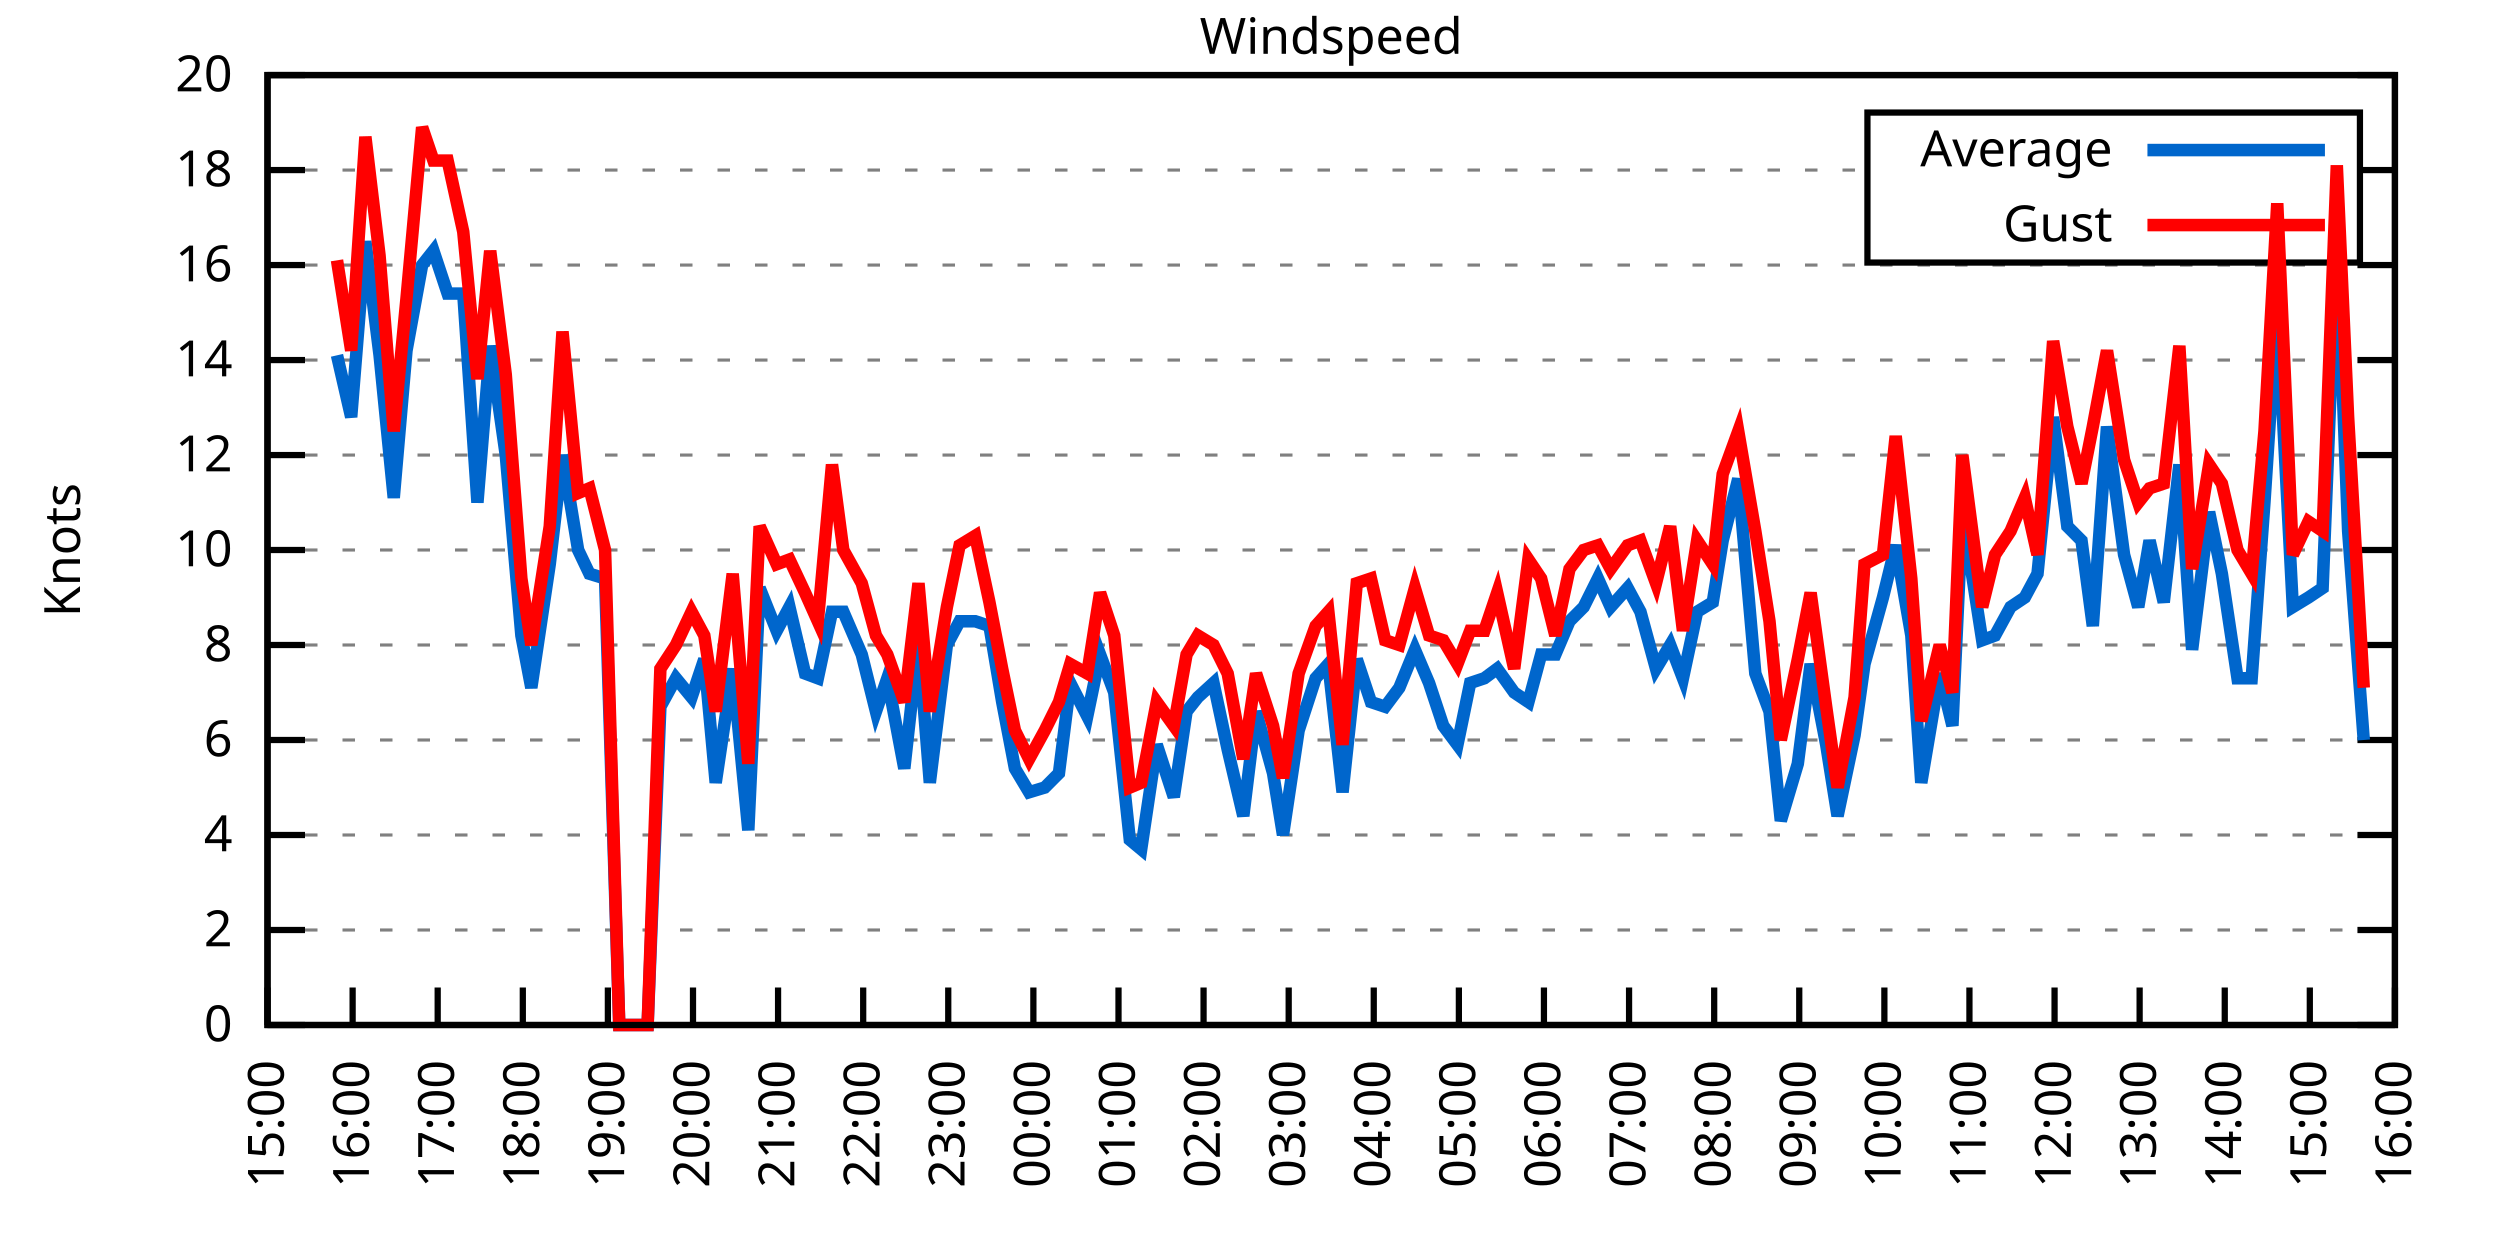
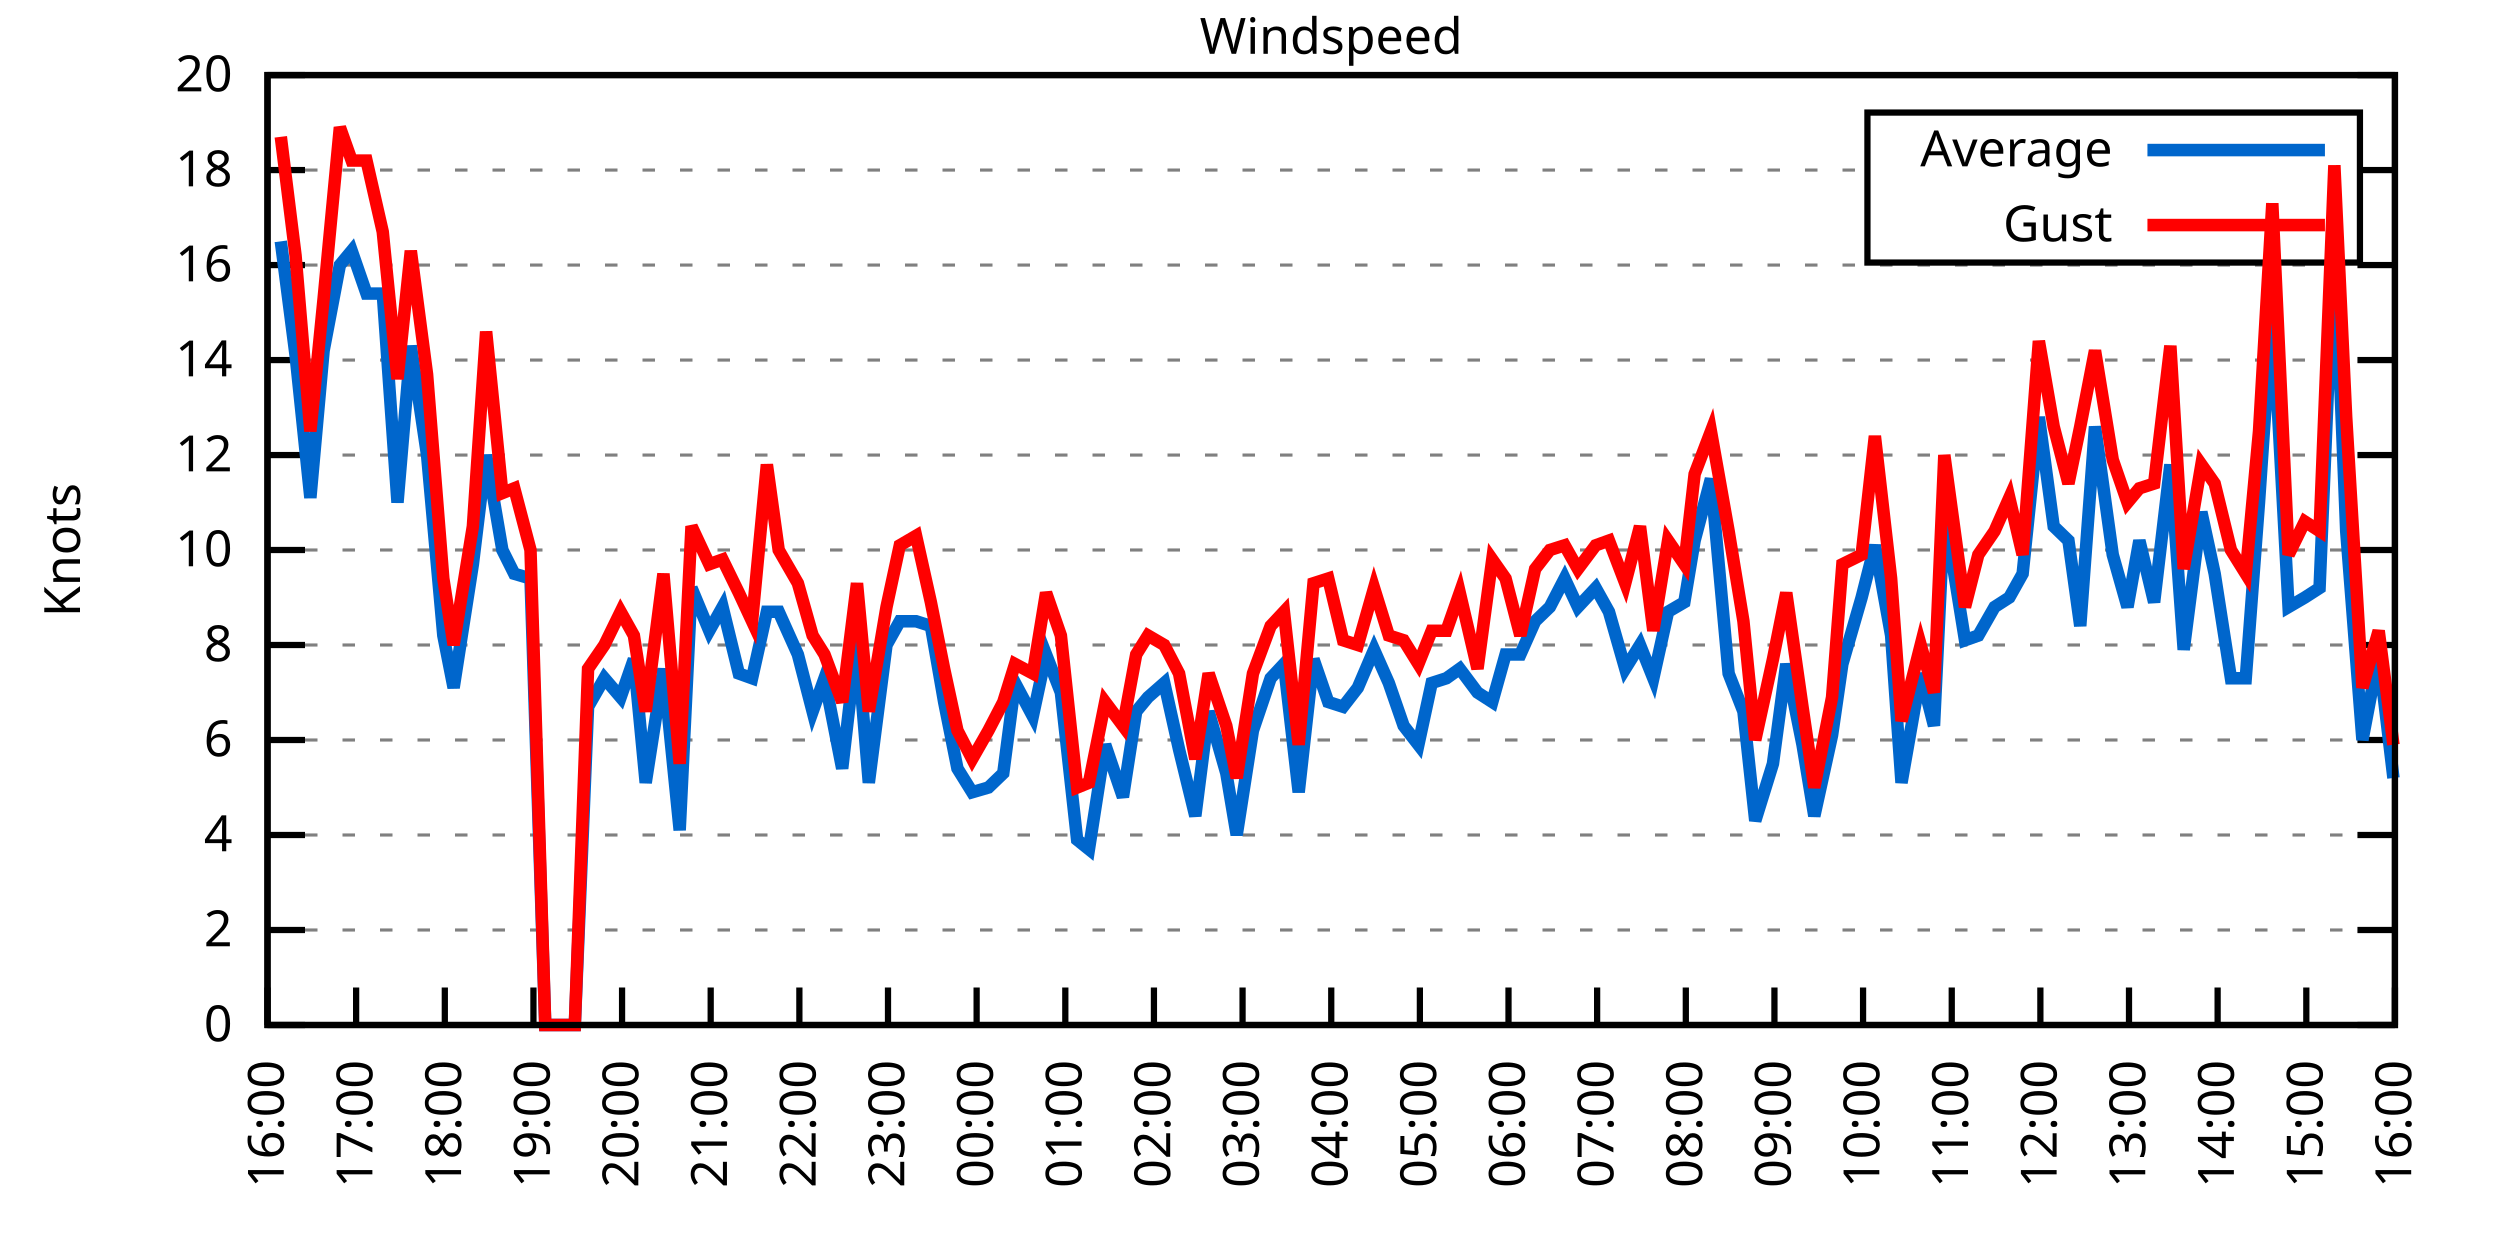
<svg xmlns="http://www.w3.org/2000/svg" xmlns:xlink="http://www.w3.org/1999/xlink" width="400" height="200" viewBox="0 0 400 200">
  <g id="gnuplot_canvas">
    <rect x="0" y="0" width="400" height="200" fill="none" />
    <defs>
      <circle id="gpDot" r="0.5" stroke-width="0.5" stroke="currentColor" />
      <path id="gpPt0" stroke-width="0.333" stroke="currentColor" d="M-1,0 h2 M0,-1 v2" />
      <path id="gpPt1" stroke-width="0.333" stroke="currentColor" d="M-1,-1 L1,1 M1,-1 L-1,1" />
      <path id="gpPt2" stroke-width="0.333" stroke="currentColor" d="M-1,0 L1,0 M0,-1 L0,1 M-1,-1 L1,1 M-1,1 L1,-1" />
      <rect id="gpPt3" stroke-width="0.333" stroke="currentColor" x="-1" y="-1" width="2" height="2" />
      <rect id="gpPt4" stroke-width="0.333" stroke="currentColor" fill="currentColor" x="-1" y="-1" width="2" height="2" />
      <circle id="gpPt5" stroke-width="0.333" stroke="currentColor" cx="0" cy="0" r="1" />
      <use xlink:href="#gpPt5" id="gpPt6" fill="currentColor" stroke="none" />
      <path id="gpPt7" stroke-width="0.333" stroke="currentColor" d="M0,-1.33 L-1.33,0.67 L1.33,0.67 z" />
      <use xlink:href="#gpPt7" id="gpPt8" fill="currentColor" stroke="none" />
      <use xlink:href="#gpPt7" id="gpPt9" stroke="currentColor" transform="rotate(180)" />
      <use xlink:href="#gpPt9" id="gpPt10" fill="currentColor" stroke="none" />
      <use xlink:href="#gpPt3" id="gpPt11" stroke="currentColor" transform="rotate(45)" />
      <use xlink:href="#gpPt11" id="gpPt12" fill="currentColor" stroke="none" />
      <path id="gpPt13" stroke-width="0.333" stroke="currentColor" d="M0,1.330 L1.265,0.411 L0.782,-1.067 L-0.782,-1.076 L-1.265,0.411 z" />
      <use xlink:href="#gpPt13" id="gpPt14" fill="currentColor" stroke="none" />
      <filter id="textbox" filterUnits="objectBoundingBox" x="0" y="0" height="1" width="1">
        <feFlood flood-color="white" flood-opacity="1" result="bgnd" />
        <feComposite in="SourceGraphic" in2="bgnd" operator="atop" />
      </filter>
      <filter id="greybox" filterUnits="objectBoundingBox" x="0" y="0" height="1" width="1">
        <feFlood flood-color="lightgrey" flood-opacity="1" result="grey" />
        <feComposite in="SourceGraphic" in2="grey" operator="atop" />
      </filter>
    </defs>
    <g fill="none" color="white" stroke="currentColor" stroke-width="1.00" stroke-linecap="butt" stroke-linejoin="miter">
</g>
    <g fill="none" color="black" stroke="currentColor" stroke-width="1.00" stroke-linecap="butt" stroke-linejoin="miter">
      <g stroke="none" shape-rendering="crispEdges">
        <polygon fill="rgb(255, 255, 255)" points="42.80,164.00 383.18,164.00 383.18,12.02 42.80,12.02 " />
      </g>
    </g>
    <g fill="none" color="black" stroke="currentColor" stroke-width="1.00" stroke-linecap="butt" stroke-linejoin="miter">
</g>
    <g fill="none" color="black" stroke="black" stroke-width="0.50" stroke-linecap="butt" stroke-linejoin="miter">
</g>
    <g fill="none" color="gray" stroke="currentColor" stroke-width="0.50" stroke-linecap="butt" stroke-linejoin="miter">
      <path stroke="gray" stroke-dasharray="2,4" class="gridline" d="M42.80,164.00 L383.19,164.00  " />
    </g>
    <g fill="none" color="gray" stroke="gray" stroke-width="1.00" stroke-linecap="butt" stroke-linejoin="miter">
</g>
    <g fill="none" color="black" stroke="currentColor" stroke-width="1.00" stroke-linecap="butt" stroke-linejoin="miter">
      <path stroke="black" d="M42.80,164.00 L48.80,164.00 M383.19,164.00 L377.19,164.00  " />
      <g transform="translate(37.20,166.60)" stroke="none" fill="black" font-family="Sans" font-size="8.00" text-anchor="end">
        <text>
          <tspan font-family="Sans"> 0</tspan>
        </text>
      </g>
    </g>
    <g fill="none" color="black" stroke="currentColor" stroke-width="1.00" stroke-linecap="butt" stroke-linejoin="miter">
</g>
    <g fill="none" color="black" stroke="black" stroke-width="0.50" stroke-linecap="butt" stroke-linejoin="miter">
</g>
    <g fill="none" color="gray" stroke="currentColor" stroke-width="0.50" stroke-linecap="butt" stroke-linejoin="miter">
      <path stroke="gray" stroke-dasharray="2,4" class="gridline" d="M42.80,148.80 L383.19,148.80  " />
    </g>
    <g fill="none" color="gray" stroke="gray" stroke-width="1.00" stroke-linecap="butt" stroke-linejoin="miter">
</g>
    <g fill="none" color="black" stroke="currentColor" stroke-width="1.00" stroke-linecap="butt" stroke-linejoin="miter">
      <path stroke="black" d="M42.80,148.80 L48.80,148.80 M383.19,148.80 L377.19,148.80  " />
      <g transform="translate(37.20,151.40)" stroke="none" fill="black" font-family="Sans" font-size="8.00" text-anchor="end">
        <text>
          <tspan font-family="Sans"> 2</tspan>
        </text>
      </g>
    </g>
    <g fill="none" color="black" stroke="currentColor" stroke-width="1.00" stroke-linecap="butt" stroke-linejoin="miter">
</g>
    <g fill="none" color="black" stroke="black" stroke-width="0.50" stroke-linecap="butt" stroke-linejoin="miter">
</g>
    <g fill="none" color="gray" stroke="currentColor" stroke-width="0.50" stroke-linecap="butt" stroke-linejoin="miter">
      <path stroke="gray" stroke-dasharray="2,4" class="gridline" d="M42.80,133.60 L383.19,133.60  " />
    </g>
    <g fill="none" color="gray" stroke="gray" stroke-width="1.00" stroke-linecap="butt" stroke-linejoin="miter">
</g>
    <g fill="none" color="black" stroke="currentColor" stroke-width="1.00" stroke-linecap="butt" stroke-linejoin="miter">
      <path stroke="black" d="M42.80,133.60 L48.80,133.60 M383.19,133.60 L377.19,133.60  " />
      <g transform="translate(37.20,136.20)" stroke="none" fill="black" font-family="Sans" font-size="8.00" text-anchor="end">
        <text>
          <tspan font-family="Sans"> 4</tspan>
        </text>
      </g>
    </g>
    <g fill="none" color="black" stroke="currentColor" stroke-width="1.00" stroke-linecap="butt" stroke-linejoin="miter">
</g>
    <g fill="none" color="black" stroke="black" stroke-width="0.50" stroke-linecap="butt" stroke-linejoin="miter">
</g>
    <g fill="none" color="gray" stroke="currentColor" stroke-width="0.50" stroke-linecap="butt" stroke-linejoin="miter">
      <path stroke="gray" stroke-dasharray="2,4" class="gridline" d="M42.80,118.40 L383.19,118.40  " />
    </g>
    <g fill="none" color="gray" stroke="gray" stroke-width="1.00" stroke-linecap="butt" stroke-linejoin="miter">
</g>
    <g fill="none" color="black" stroke="currentColor" stroke-width="1.00" stroke-linecap="butt" stroke-linejoin="miter">
      <path stroke="black" d="M42.80,118.40 L48.80,118.40 M383.19,118.40 L377.19,118.40  " />
      <g transform="translate(37.20,121.00)" stroke="none" fill="black" font-family="Sans" font-size="8.00" text-anchor="end">
        <text>
          <tspan font-family="Sans"> 6</tspan>
        </text>
      </g>
    </g>
    <g fill="none" color="black" stroke="currentColor" stroke-width="1.00" stroke-linecap="butt" stroke-linejoin="miter">
</g>
    <g fill="none" color="black" stroke="black" stroke-width="0.50" stroke-linecap="butt" stroke-linejoin="miter">
</g>
    <g fill="none" color="gray" stroke="currentColor" stroke-width="0.50" stroke-linecap="butt" stroke-linejoin="miter">
      <path stroke="gray" stroke-dasharray="2,4" class="gridline" d="M42.80,103.20 L383.19,103.20  " />
    </g>
    <g fill="none" color="gray" stroke="gray" stroke-width="1.00" stroke-linecap="butt" stroke-linejoin="miter">
</g>
    <g fill="none" color="black" stroke="currentColor" stroke-width="1.00" stroke-linecap="butt" stroke-linejoin="miter">
      <path stroke="black" d="M42.80,103.20 L48.80,103.20 M383.19,103.20 L377.19,103.20  " />
      <g transform="translate(37.20,105.80)" stroke="none" fill="black" font-family="Sans" font-size="8.00" text-anchor="end">
        <text>
          <tspan font-family="Sans"> 8</tspan>
        </text>
      </g>
    </g>
    <g fill="none" color="black" stroke="currentColor" stroke-width="1.00" stroke-linecap="butt" stroke-linejoin="miter">
</g>
    <g fill="none" color="black" stroke="black" stroke-width="0.50" stroke-linecap="butt" stroke-linejoin="miter">
</g>
    <g fill="none" color="gray" stroke="currentColor" stroke-width="0.50" stroke-linecap="butt" stroke-linejoin="miter">
      <path stroke="gray" stroke-dasharray="2,4" class="gridline" d="M42.80,88.00 L383.19,88.00  " />
    </g>
    <g fill="none" color="gray" stroke="gray" stroke-width="1.00" stroke-linecap="butt" stroke-linejoin="miter">
</g>
    <g fill="none" color="black" stroke="currentColor" stroke-width="1.00" stroke-linecap="butt" stroke-linejoin="miter">
      <path stroke="black" d="M42.80,88.00 L48.80,88.00 M383.19,88.00 L377.19,88.00  " />
      <g transform="translate(37.20,90.60)" stroke="none" fill="black" font-family="Sans" font-size="8.00" text-anchor="end">
        <text>
          <tspan font-family="Sans"> 10</tspan>
        </text>
      </g>
    </g>
    <g fill="none" color="black" stroke="currentColor" stroke-width="1.00" stroke-linecap="butt" stroke-linejoin="miter">
</g>
    <g fill="none" color="black" stroke="black" stroke-width="0.50" stroke-linecap="butt" stroke-linejoin="miter">
</g>
    <g fill="none" color="gray" stroke="currentColor" stroke-width="0.50" stroke-linecap="butt" stroke-linejoin="miter">
      <path stroke="gray" stroke-dasharray="2,4" class="gridline" d="M42.80,72.81 L383.19,72.81  " />
    </g>
    <g fill="none" color="gray" stroke="gray" stroke-width="1.00" stroke-linecap="butt" stroke-linejoin="miter">
</g>
    <g fill="none" color="black" stroke="currentColor" stroke-width="1.00" stroke-linecap="butt" stroke-linejoin="miter">
      <path stroke="black" d="M42.80,72.81 L48.80,72.81 M383.19,72.81 L377.19,72.81  " />
      <g transform="translate(37.20,75.41)" stroke="none" fill="black" font-family="Sans" font-size="8.00" text-anchor="end">
        <text>
          <tspan font-family="Sans"> 12</tspan>
        </text>
      </g>
    </g>
    <g fill="none" color="black" stroke="currentColor" stroke-width="1.00" stroke-linecap="butt" stroke-linejoin="miter">
</g>
    <g fill="none" color="black" stroke="black" stroke-width="0.50" stroke-linecap="butt" stroke-linejoin="miter">
</g>
    <g fill="none" color="gray" stroke="currentColor" stroke-width="0.50" stroke-linecap="butt" stroke-linejoin="miter">
      <path stroke="gray" stroke-dasharray="2,4" class="gridline" d="M42.80,57.61 L383.19,57.61  " />
    </g>
    <g fill="none" color="gray" stroke="gray" stroke-width="1.00" stroke-linecap="butt" stroke-linejoin="miter">
</g>
    <g fill="none" color="black" stroke="currentColor" stroke-width="1.00" stroke-linecap="butt" stroke-linejoin="miter">
      <path stroke="black" d="M42.80,57.61 L48.80,57.61 M383.19,57.61 L377.19,57.61  " />
      <g transform="translate(37.20,60.21)" stroke="none" fill="black" font-family="Sans" font-size="8.00" text-anchor="end">
        <text>
          <tspan font-family="Sans"> 14</tspan>
        </text>
      </g>
    </g>
    <g fill="none" color="black" stroke="currentColor" stroke-width="1.00" stroke-linecap="butt" stroke-linejoin="miter">
</g>
    <g fill="none" color="black" stroke="black" stroke-width="0.50" stroke-linecap="butt" stroke-linejoin="miter">
</g>
    <g fill="none" color="gray" stroke="currentColor" stroke-width="0.50" stroke-linecap="butt" stroke-linejoin="miter">
      <path stroke="gray" stroke-dasharray="2,4" class="gridline" d="M42.80,42.41 L383.19,42.41  " />
    </g>
    <g fill="none" color="gray" stroke="gray" stroke-width="1.00" stroke-linecap="butt" stroke-linejoin="miter">
</g>
    <g fill="none" color="black" stroke="currentColor" stroke-width="1.00" stroke-linecap="butt" stroke-linejoin="miter">
      <path stroke="black" d="M42.80,42.41 L48.80,42.41 M383.19,42.41 L377.19,42.41  " />
      <g transform="translate(37.20,45.01)" stroke="none" fill="black" font-family="Sans" font-size="8.00" text-anchor="end">
        <text>
          <tspan font-family="Sans"> 16</tspan>
        </text>
      </g>
    </g>
    <g fill="none" color="black" stroke="currentColor" stroke-width="1.00" stroke-linecap="butt" stroke-linejoin="miter">
</g>
    <g fill="none" color="black" stroke="black" stroke-width="0.50" stroke-linecap="butt" stroke-linejoin="miter">
</g>
    <g fill="none" color="gray" stroke="currentColor" stroke-width="0.50" stroke-linecap="butt" stroke-linejoin="miter">
      <path stroke="gray" stroke-dasharray="2,4" class="gridline" d="M42.80,27.21 L298.79,27.21 M377.59,27.21 L383.19,27.21  " />
    </g>
    <g fill="none" color="gray" stroke="gray" stroke-width="1.00" stroke-linecap="butt" stroke-linejoin="miter">
</g>
    <g fill="none" color="black" stroke="currentColor" stroke-width="1.00" stroke-linecap="butt" stroke-linejoin="miter">
      <path stroke="black" d="M42.80,27.21 L48.80,27.21 M383.19,27.21 L377.19,27.21  " />
      <g transform="translate(37.20,29.81)" stroke="none" fill="black" font-family="Sans" font-size="8.00" text-anchor="end">
        <text>
          <tspan font-family="Sans"> 18</tspan>
        </text>
      </g>
    </g>
    <g fill="none" color="black" stroke="currentColor" stroke-width="1.00" stroke-linecap="butt" stroke-linejoin="miter">
</g>
    <g fill="none" color="black" stroke="black" stroke-width="0.50" stroke-linecap="butt" stroke-linejoin="miter">
</g>
    <g fill="none" color="gray" stroke="currentColor" stroke-width="0.50" stroke-linecap="butt" stroke-linejoin="miter">
      <path stroke="gray" stroke-dasharray="2,4" class="gridline" d="M42.80,12.01 L383.19,12.01  " />
    </g>
    <g fill="none" color="gray" stroke="gray" stroke-width="1.00" stroke-linecap="butt" stroke-linejoin="miter">
</g>
    <g fill="none" color="black" stroke="currentColor" stroke-width="1.00" stroke-linecap="butt" stroke-linejoin="miter">
      <path stroke="black" d="M42.80,12.01 L48.80,12.01 M383.19,12.01 L377.19,12.01  " />
      <g transform="translate(37.20,14.61)" stroke="none" fill="black" font-family="Sans" font-size="8.00" text-anchor="end">
        <text>
          <tspan font-family="Sans"> 20</tspan>
        </text>
      </g>
    </g>
    <g fill="none" color="black" stroke="currentColor" stroke-width="1.00" stroke-linecap="butt" stroke-linejoin="miter">
      <path stroke="black" d="M42.80,164.00 L42.80,158.00  " />
      <g transform="translate(45.40,169.60) rotate(270.00)" stroke="none" fill="black" font-family="Sans" font-size="8.00" text-anchor="end">
        <text>
-           <tspan font-family="Sans">15:00</tspan>
-         </text>
-       </g>
-     </g>
-     <g fill="none" color="black" stroke="currentColor" stroke-width="1.00" stroke-linecap="butt" stroke-linejoin="miter">
-       <path stroke="black" d="M56.42,164.00 L56.42,158.00  " />
-       <g transform="translate(59.02,169.60) rotate(270.00)" stroke="none" fill="black" font-family="Sans" font-size="8.00" text-anchor="end">
-         <text>
          <tspan font-family="Sans">16:00</tspan>
        </text>
      </g>
    </g>
    <g fill="none" color="black" stroke="currentColor" stroke-width="1.00" stroke-linecap="butt" stroke-linejoin="miter">
-       <path stroke="black" d="M70.03,164.00 L70.03,158.00  " />
-       <g transform="translate(72.63,169.60) rotate(270.00)" stroke="none" fill="black" font-family="Sans" font-size="8.00" text-anchor="end">
+       <path stroke="black" d="M56.98,164.00 L56.98,158.00  " />
+       <g transform="translate(59.58,169.60) rotate(270.00)" stroke="none" fill="black" font-family="Sans" font-size="8.00" text-anchor="end">
        <text>
          <tspan font-family="Sans">17:00</tspan>
        </text>
      </g>
    </g>
    <g fill="none" color="black" stroke="currentColor" stroke-width="1.00" stroke-linecap="butt" stroke-linejoin="miter">
-       <path stroke="black" d="M83.65,164.00 L83.65,158.00  " />
-       <g transform="translate(86.25,169.60) rotate(270.00)" stroke="none" fill="black" font-family="Sans" font-size="8.00" text-anchor="end">
+       <path stroke="black" d="M71.17,164.00 L71.17,158.00  " />
+       <g transform="translate(73.77,169.60) rotate(270.00)" stroke="none" fill="black" font-family="Sans" font-size="8.00" text-anchor="end">
        <text>
          <tspan font-family="Sans">18:00</tspan>
        </text>
      </g>
    </g>
    <g fill="none" color="black" stroke="currentColor" stroke-width="1.00" stroke-linecap="butt" stroke-linejoin="miter">
-       <path stroke="black" d="M97.26,164.00 L97.26,158.00  " />
-       <g transform="translate(99.86,169.60) rotate(270.00)" stroke="none" fill="black" font-family="Sans" font-size="8.00" text-anchor="end">
+       <path stroke="black" d="M85.35,164.00 L85.35,158.00  " />
+       <g transform="translate(87.95,169.60) rotate(270.00)" stroke="none" fill="black" font-family="Sans" font-size="8.00" text-anchor="end">
        <text>
          <tspan font-family="Sans">19:00</tspan>
        </text>
      </g>
    </g>
    <g fill="none" color="black" stroke="currentColor" stroke-width="1.00" stroke-linecap="butt" stroke-linejoin="miter">
-       <path stroke="black" d="M110.88,164.00 L110.88,158.00  " />
-       <g transform="translate(113.48,169.60) rotate(270.00)" stroke="none" fill="black" font-family="Sans" font-size="8.00" text-anchor="end">
+       <path stroke="black" d="M99.53,164.00 L99.53,158.00  " />
+       <g transform="translate(102.13,169.60) rotate(270.00)" stroke="none" fill="black" font-family="Sans" font-size="8.00" text-anchor="end">
        <text>
          <tspan font-family="Sans">20:00</tspan>
        </text>
      </g>
    </g>
    <g fill="none" color="black" stroke="currentColor" stroke-width="1.00" stroke-linecap="butt" stroke-linejoin="miter">
-       <path stroke="black" d="M124.49,164.00 L124.49,158.00  " />
-       <g transform="translate(127.09,169.60) rotate(270.00)" stroke="none" fill="black" font-family="Sans" font-size="8.00" text-anchor="end">
+       <path stroke="black" d="M113.71,164.00 L113.71,158.00  " />
+       <g transform="translate(116.31,169.60) rotate(270.00)" stroke="none" fill="black" font-family="Sans" font-size="8.00" text-anchor="end">
        <text>
          <tspan font-family="Sans">21:00</tspan>
        </text>
      </g>
    </g>
    <g fill="none" color="black" stroke="currentColor" stroke-width="1.00" stroke-linecap="butt" stroke-linejoin="miter">
-       <path stroke="black" d="M138.11,164.00 L138.11,158.00  " />
-       <g transform="translate(140.71,169.60) rotate(270.00)" stroke="none" fill="black" font-family="Sans" font-size="8.00" text-anchor="end">
+       <path stroke="black" d="M127.90,164.00 L127.90,158.00  " />
+       <g transform="translate(130.50,169.60) rotate(270.00)" stroke="none" fill="black" font-family="Sans" font-size="8.00" text-anchor="end">
        <text>
          <tspan font-family="Sans">22:00</tspan>
        </text>
      </g>
    </g>
    <g fill="none" color="black" stroke="currentColor" stroke-width="1.00" stroke-linecap="butt" stroke-linejoin="miter">
-       <path stroke="black" d="M151.72,164.00 L151.72,158.00  " />
-       <g transform="translate(154.32,169.60) rotate(270.00)" stroke="none" fill="black" font-family="Sans" font-size="8.00" text-anchor="end">
+       <path stroke="black" d="M142.08,164.00 L142.08,158.00  " />
+       <g transform="translate(144.68,169.60) rotate(270.00)" stroke="none" fill="black" font-family="Sans" font-size="8.00" text-anchor="end">
        <text>
          <tspan font-family="Sans">23:00</tspan>
        </text>
      </g>
    </g>
    <g fill="none" color="black" stroke="currentColor" stroke-width="1.00" stroke-linecap="butt" stroke-linejoin="miter">
-       <path stroke="black" d="M165.34,164.00 L165.34,158.00  " />
-       <g transform="translate(167.94,169.60) rotate(270.00)" stroke="none" fill="black" font-family="Sans" font-size="8.00" text-anchor="end">
+       <path stroke="black" d="M156.26,164.00 L156.26,158.00  " />
+       <g transform="translate(158.86,169.60) rotate(270.00)" stroke="none" fill="black" font-family="Sans" font-size="8.00" text-anchor="end">
        <text>
          <tspan font-family="Sans">00:00</tspan>
        </text>
      </g>
    </g>
    <g fill="none" color="black" stroke="currentColor" stroke-width="1.00" stroke-linecap="butt" stroke-linejoin="miter">
-       <path stroke="black" d="M178.96,164.00 L178.96,158.00  " />
-       <g transform="translate(181.56,169.60) rotate(270.00)" stroke="none" fill="black" font-family="Sans" font-size="8.00" text-anchor="end">
+       <path stroke="black" d="M170.45,164.00 L170.45,158.00  " />
+       <g transform="translate(173.05,169.60) rotate(270.00)" stroke="none" fill="black" font-family="Sans" font-size="8.00" text-anchor="end">
        <text>
          <tspan font-family="Sans">01:00</tspan>
        </text>
      </g>
    </g>
    <g fill="none" color="black" stroke="currentColor" stroke-width="1.00" stroke-linecap="butt" stroke-linejoin="miter">
-       <path stroke="black" d="M192.57,164.00 L192.57,158.00  " />
-       <g transform="translate(195.17,169.60) rotate(270.00)" stroke="none" fill="black" font-family="Sans" font-size="8.00" text-anchor="end">
+       <path stroke="black" d="M184.63,164.00 L184.63,158.00  " />
+       <g transform="translate(187.23,169.60) rotate(270.00)" stroke="none" fill="black" font-family="Sans" font-size="8.00" text-anchor="end">
        <text>
          <tspan font-family="Sans">02:00</tspan>
        </text>
      </g>
    </g>
    <g fill="none" color="black" stroke="currentColor" stroke-width="1.00" stroke-linecap="butt" stroke-linejoin="miter">
-       <path stroke="black" d="M206.19,164.00 L206.19,158.00  " />
-       <g transform="translate(208.79,169.60) rotate(270.00)" stroke="none" fill="black" font-family="Sans" font-size="8.00" text-anchor="end">
+       <path stroke="black" d="M198.81,164.00 L198.81,158.00  " />
+       <g transform="translate(201.41,169.60) rotate(270.00)" stroke="none" fill="black" font-family="Sans" font-size="8.00" text-anchor="end">
        <text>
          <tspan font-family="Sans">03:00</tspan>
        </text>
      </g>
    </g>
    <g fill="none" color="black" stroke="currentColor" stroke-width="1.00" stroke-linecap="butt" stroke-linejoin="miter">
-       <path stroke="black" d="M219.80,164.00 L219.80,158.00  " />
-       <g transform="translate(222.40,169.60) rotate(270.00)" stroke="none" fill="black" font-family="Sans" font-size="8.00" text-anchor="end">
+       <path stroke="black" d="M213.00,164.00 L213.00,158.00  " />
+       <g transform="translate(215.60,169.60) rotate(270.00)" stroke="none" fill="black" font-family="Sans" font-size="8.00" text-anchor="end">
        <text>
          <tspan font-family="Sans">04:00</tspan>
        </text>
      </g>
    </g>
    <g fill="none" color="black" stroke="currentColor" stroke-width="1.00" stroke-linecap="butt" stroke-linejoin="miter">
-       <path stroke="black" d="M233.42,164.00 L233.42,158.00  " />
-       <g transform="translate(236.02,169.60) rotate(270.00)" stroke="none" fill="black" font-family="Sans" font-size="8.00" text-anchor="end">
+       <path stroke="black" d="M227.18,164.00 L227.18,158.00  " />
+       <g transform="translate(229.78,169.60) rotate(270.00)" stroke="none" fill="black" font-family="Sans" font-size="8.00" text-anchor="end">
        <text>
          <tspan font-family="Sans">05:00</tspan>
        </text>
      </g>
    </g>
    <g fill="none" color="black" stroke="currentColor" stroke-width="1.00" stroke-linecap="butt" stroke-linejoin="miter">
-       <path stroke="black" d="M247.03,164.00 L247.03,158.00  " />
-       <g transform="translate(249.63,169.60) rotate(270.00)" stroke="none" fill="black" font-family="Sans" font-size="8.00" text-anchor="end">
+       <path stroke="black" d="M241.36,164.00 L241.36,158.00  " />
+       <g transform="translate(243.96,169.60) rotate(270.00)" stroke="none" fill="black" font-family="Sans" font-size="8.00" text-anchor="end">
        <text>
          <tspan font-family="Sans">06:00</tspan>
        </text>
      </g>
    </g>
    <g fill="none" color="black" stroke="currentColor" stroke-width="1.00" stroke-linecap="butt" stroke-linejoin="miter">
-       <path stroke="black" d="M260.65,164.00 L260.65,158.00  " />
-       <g transform="translate(263.25,169.60) rotate(270.00)" stroke="none" fill="black" font-family="Sans" font-size="8.00" text-anchor="end">
+       <path stroke="black" d="M255.54,164.00 L255.54,158.00  " />
+       <g transform="translate(258.14,169.60) rotate(270.00)" stroke="none" fill="black" font-family="Sans" font-size="8.00" text-anchor="end">
        <text>
          <tspan font-family="Sans">07:00</tspan>
        </text>
      </g>
    </g>
    <g fill="none" color="black" stroke="currentColor" stroke-width="1.00" stroke-linecap="butt" stroke-linejoin="miter">
-       <path stroke="black" d="M274.27,164.00 L274.27,158.00  " />
-       <g transform="translate(276.87,169.60) rotate(270.00)" stroke="none" fill="black" font-family="Sans" font-size="8.00" text-anchor="end">
+       <path stroke="black" d="M269.73,164.00 L269.73,158.00  " />
+       <g transform="translate(272.33,169.60) rotate(270.00)" stroke="none" fill="black" font-family="Sans" font-size="8.00" text-anchor="end">
        <text>
          <tspan font-family="Sans">08:00</tspan>
        </text>
      </g>
    </g>
    <g fill="none" color="black" stroke="currentColor" stroke-width="1.00" stroke-linecap="butt" stroke-linejoin="miter">
-       <path stroke="black" d="M287.88,164.00 L287.88,158.00  " />
-       <g transform="translate(290.48,169.60) rotate(270.00)" stroke="none" fill="black" font-family="Sans" font-size="8.00" text-anchor="end">
+       <path stroke="black" d="M283.91,164.00 L283.91,158.00  " />
+       <g transform="translate(286.51,169.60) rotate(270.00)" stroke="none" fill="black" font-family="Sans" font-size="8.00" text-anchor="end">
        <text>
          <tspan font-family="Sans">09:00</tspan>
        </text>
      </g>
    </g>
    <g fill="none" color="black" stroke="currentColor" stroke-width="1.00" stroke-linecap="butt" stroke-linejoin="miter">
-       <path stroke="black" d="M301.50,164.00 L301.50,158.00  " />
-       <g transform="translate(304.10,169.60) rotate(270.00)" stroke="none" fill="black" font-family="Sans" font-size="8.00" text-anchor="end">
+       <path stroke="black" d="M298.09,164.00 L298.09,158.00  " />
+       <g transform="translate(300.69,169.60) rotate(270.00)" stroke="none" fill="black" font-family="Sans" font-size="8.00" text-anchor="end">
        <text>
          <tspan font-family="Sans">10:00</tspan>
        </text>
      </g>
    </g>
    <g fill="none" color="black" stroke="currentColor" stroke-width="1.00" stroke-linecap="butt" stroke-linejoin="miter">
-       <path stroke="black" d="M315.11,164.00 L315.11,158.00  " />
-       <g transform="translate(317.71,169.60) rotate(270.00)" stroke="none" fill="black" font-family="Sans" font-size="8.00" text-anchor="end">
+       <path stroke="black" d="M312.28,164.00 L312.28,158.00  " />
+       <g transform="translate(314.88,169.60) rotate(270.00)" stroke="none" fill="black" font-family="Sans" font-size="8.00" text-anchor="end">
        <text>
          <tspan font-family="Sans">11:00</tspan>
        </text>
      </g>
    </g>
    <g fill="none" color="black" stroke="currentColor" stroke-width="1.00" stroke-linecap="butt" stroke-linejoin="miter">
-       <path stroke="black" d="M328.73,164.00 L328.73,158.00  " />
-       <g transform="translate(331.33,169.60) rotate(270.00)" stroke="none" fill="black" font-family="Sans" font-size="8.00" text-anchor="end">
+       <path stroke="black" d="M326.46,164.00 L326.46,158.00  " />
+       <g transform="translate(329.06,169.60) rotate(270.00)" stroke="none" fill="black" font-family="Sans" font-size="8.00" text-anchor="end">
        <text>
          <tspan font-family="Sans">12:00</tspan>
        </text>
      </g>
    </g>
    <g fill="none" color="black" stroke="currentColor" stroke-width="1.00" stroke-linecap="butt" stroke-linejoin="miter">
-       <path stroke="black" d="M342.34,164.00 L342.34,158.00  " />
-       <g transform="translate(344.94,169.60) rotate(270.00)" stroke="none" fill="black" font-family="Sans" font-size="8.00" text-anchor="end">
+       <path stroke="black" d="M340.64,164.00 L340.64,158.00  " />
+       <g transform="translate(343.24,169.60) rotate(270.00)" stroke="none" fill="black" font-family="Sans" font-size="8.00" text-anchor="end">
        <text>
          <tspan font-family="Sans">13:00</tspan>
        </text>
      </g>
    </g>
    <g fill="none" color="black" stroke="currentColor" stroke-width="1.00" stroke-linecap="butt" stroke-linejoin="miter">
-       <path stroke="black" d="M355.96,164.00 L355.96,158.00  " />
-       <g transform="translate(358.56,169.60) rotate(270.00)" stroke="none" fill="black" font-family="Sans" font-size="8.00" text-anchor="end">
+       <path stroke="black" d="M354.82,164.00 L354.82,158.00  " />
+       <g transform="translate(357.42,169.60) rotate(270.00)" stroke="none" fill="black" font-family="Sans" font-size="8.00" text-anchor="end">
        <text>
          <tspan font-family="Sans">14:00</tspan>
        </text>
      </g>
    </g>
    <g fill="none" color="black" stroke="currentColor" stroke-width="1.00" stroke-linecap="butt" stroke-linejoin="miter">
-       <path stroke="black" d="M369.57,164.00 L369.57,158.00  " />
-       <g transform="translate(372.17,169.60) rotate(270.00)" stroke="none" fill="black" font-family="Sans" font-size="8.00" text-anchor="end">
+       <path stroke="black" d="M369.01,164.00 L369.01,158.00  " />
+       <g transform="translate(371.61,169.60) rotate(270.00)" stroke="none" fill="black" font-family="Sans" font-size="8.00" text-anchor="end">
        <text>
          <tspan font-family="Sans">15:00</tspan>
        </text>
      </g>
    </g>
    <g fill="none" color="black" stroke="currentColor" stroke-width="1.00" stroke-linecap="butt" stroke-linejoin="miter">
      <path stroke="black" d="M383.19,164.00 L383.19,158.00  " />
      <g transform="translate(385.79,169.60) rotate(270.00)" stroke="none" fill="black" font-family="Sans" font-size="8.00" text-anchor="end">
        <text>
          <tspan font-family="Sans">16:00</tspan>
        </text>
      </g>
    </g>
    <g fill="none" color="black" stroke="currentColor" stroke-width="1.00" stroke-linecap="butt" stroke-linejoin="miter">
</g>
    <g fill="none" color="black" stroke="currentColor" stroke-width="1.00" stroke-linecap="butt" stroke-linejoin="miter">
      <path stroke="black" d="M42.80,12.01 L42.80,164.00 L383.19,164.00 L383.19,12.01 L42.80,12.01 Z  " />
    </g>
    <g fill="none" color="black" stroke="currentColor" stroke-width="1.00" stroke-linecap="butt" stroke-linejoin="miter">
</g>
    <g fill="none" color="black" stroke="currentColor" stroke-width="1.00" stroke-linecap="butt" stroke-linejoin="miter">
      <path stroke="black" d="M298.79,42.01 L298.79,18.01 L377.59,18.01 L377.59,42.01 L298.79,42.01 Z  " />
    </g>
    <g id="Windspeed_plot_1">
      <g fill="none" color="white" stroke="black" stroke-width="2.00" stroke-linecap="butt" stroke-linejoin="miter">
</g>
      <g fill="none" color="black" stroke="currentColor" stroke-width="2.00" stroke-linecap="butt" stroke-linejoin="miter">
        <g transform="translate(337.99,26.61)" stroke="none" fill="black" font-family="Sans" font-size="8.00" text-anchor="end">
          <text>
            <tspan font-family="Sans">Average</tspan>
          </text>
        </g>
      </g>
      <g fill="none" color="black" stroke="currentColor" stroke-width="2.00" stroke-linecap="butt" stroke-linejoin="miter">
-         <path stroke="rgb(  0, 102, 204)" d="M343.59,24.01 L371.99,24.01 M53.92,56.85 L56.19,66.73 L58.46,38.61 L60.73,56.85 L63.00,79.65 L65.04,56.09   L67.54,42.41 L69.35,40.13 L71.62,46.97 L74.12,46.97 L76.39,80.41 L78.43,55.33 L80.92,72.81 L83.42,101.68   L85.01,110.04 L87.96,90.28 L90.00,72.81 L92.50,88.00 L94.31,91.80 L96.81,92.56 L99.08,164.00 L101.35,164.00   L103.62,164.00 L105.66,113.08 L108.15,108.52 L110.65,111.56 L112.69,105.48 L114.51,125.24 L117.23,107.00 L119.73,132.84   L121.54,94.08 L124.27,100.92 L126.31,97.12 L128.81,107.76 L130.85,108.52 L133.12,97.88 L134.93,97.88 L137.88,104.72   L140.15,113.84 L141.97,108.52 L144.69,122.96 L146.96,102.44 L148.77,125.24 L151.50,103.20 L153.54,99.40 L156.04,99.40   L158.31,100.16 L160.35,112.32 L162.39,122.96 L164.66,126.76 L167.16,126.00 L169.43,123.72 L171.24,109.28 L173.96,114.60   L176.01,104.72 L178.28,110.80 L180.77,134.36 L182.59,135.88 L185.08,119.16 L187.81,127.52 L189.85,113.84 L191.66,111.56   L194.16,109.28 L196.43,119.92 L198.93,130.56 L200.97,113.84 L203.69,123.72 L205.28,133.60 L207.78,116.88 L210.50,108.52   L212.54,106.24 L214.81,126.76 L217.08,105.48 L219.35,112.32 L221.62,113.08 L223.89,110.04 L226.38,103.96 L228.65,109.28   L230.92,116.12 L233.19,119.16 L235.23,109.28 L237.50,108.52 L239.55,107.00 L242.27,110.80 L244.54,112.32 L246.58,104.72   L248.85,104.72 L251.12,99.40 L253.39,97.12 L255.66,92.56 L257.70,97.12 L260.42,94.08 L262.47,97.88 L264.96,107.00   L267.23,103.20 L269.27,108.52 L271.54,97.88 L274.04,96.36 L275.63,86.49 L278.12,76.61 L280.85,107.76 L283.12,113.84   L284.93,131.32 L287.65,122.20 L289.70,106.24 L292.19,119.16 L294.01,130.56 L296.73,117.64 L298.32,106.24 L301.27,95.60   L303.31,87.25 L305.81,101.68 L307.40,125.24 L310.35,107.76 L312.39,116.12 L313.98,81.93 L317.15,102.44 L319.20,101.68   L321.69,97.12 L323.96,95.60 L326.00,91.80 L328.50,66.73 L330.77,84.21 L333.04,86.49 L334.85,100.16 L337.12,68.25   L339.85,88.76 L342.12,97.12 L343.93,86.49 L346.20,96.36 L348.70,74.33 L350.74,103.96 L353.46,81.93 L355.50,91.80   L358.00,108.52 L360.27,108.52 L362.31,80.41 L364.36,49.25 L366.85,97.12 L369.35,95.60 L371.62,94.08 L373.89,37.85   L375.70,84.97 L378.20,118.40  " />
+         <path stroke="rgb(  0, 102, 204)" d="M343.59,24.01 L371.99,24.01 M44.93,38.61 L47.29,56.85 L49.66,79.65 L51.78,56.09 L54.38,42.41 L56.27,40.13   L58.64,46.97 L61.24,46.97 L63.60,80.41 L65.73,55.33 L68.33,72.81 L70.93,101.68 L72.58,110.04 L75.66,90.28   L77.78,72.81 L80.38,88.00 L82.28,91.80 L84.88,92.56 L87.24,164.00 L89.60,164.00 L91.97,164.00 L94.09,113.08   L96.70,108.52 L99.30,111.56 L101.42,105.48 L103.31,125.24 L106.15,107.00 L108.75,132.84 L110.64,94.08 L113.48,100.92   L115.61,97.12 L118.21,107.76 L120.33,108.52 L122.70,97.88 L124.59,97.88 L127.66,104.72 L130.02,113.84 L131.92,108.52   L134.75,122.96 L137.12,102.44 L139.01,125.24 L141.84,103.20 L143.97,99.40 L146.57,99.40 L148.94,100.16 L151.06,112.32   L153.19,122.96 L155.55,126.76 L158.15,126.00 L160.52,123.72 L162.41,109.28 L165.25,114.60 L167.37,104.72 L169.74,110.80   L172.34,134.36 L174.23,135.88 L176.83,119.16 L179.67,127.52 L181.79,113.84 L183.68,111.56 L186.28,109.28 L188.65,119.92   L191.25,130.56 L193.38,113.84 L196.21,123.72 L197.87,133.60 L200.47,116.88 L203.30,108.52 L205.43,106.24 L207.79,126.76   L210.16,105.48 L212.52,112.32 L214.89,113.08 L217.25,110.04 L219.85,103.96 L222.21,109.28 L224.58,116.12 L226.94,119.16   L229.07,109.28 L231.43,108.52 L233.56,107.00 L236.40,110.80 L238.76,112.32 L240.89,104.72 L243.25,104.72 L245.62,99.40   L247.98,97.12 L250.34,92.56 L252.47,97.12 L255.31,94.08 L257.43,97.88 L260.04,107.00 L262.40,103.20 L264.53,108.52   L266.89,97.88 L269.49,96.36 L271.14,86.49 L273.75,76.61 L276.58,107.76 L278.95,113.84 L280.84,131.32 L283.67,122.20   L285.80,106.24 L288.40,119.16 L290.29,130.56 L293.13,117.64 L294.78,106.24 L297.86,95.60 L299.98,87.25 L302.58,101.68   L304.24,125.24 L307.31,107.76 L309.44,116.12 L311.09,81.93 L314.40,102.44 L316.53,101.68 L319.13,97.12 L321.49,95.60   L323.62,91.80 L326.22,66.73 L328.59,84.21 L330.95,86.49 L332.84,100.16 L335.20,68.25 L338.04,88.76 L340.40,97.12   L342.30,86.49 L344.66,96.36 L347.26,74.33 L349.39,103.96 L352.22,81.93 L354.35,91.80 L356.95,108.52 L359.32,108.52   L361.44,80.41 L363.57,49.25 L366.17,97.12 L368.77,95.60 L371.13,94.08 L373.50,37.85 L375.39,84.97 L377.99,118.40   L380.59,104.72 L382.95,124.48  " />
      </g>
    </g>
    <g id="Windspeed_plot_2">
      <g fill="none" color="black" stroke="currentColor" stroke-width="2.00" stroke-linecap="butt" stroke-linejoin="miter">
        <g transform="translate(337.99,38.61)" stroke="none" fill="black" font-family="Sans" font-size="8.00" text-anchor="end">
          <text>
            <tspan font-family="Sans">Gust</tspan>
          </text>
        </g>
      </g>
      <g fill="none" color="black" stroke="currentColor" stroke-width="2.00" stroke-linecap="butt" stroke-linejoin="miter">
-         <path stroke="rgb(255,   0,   0)" d="M343.59,36.01 L371.99,36.01 M53.92,41.65 L56.19,56.09 L58.46,21.89 L60.73,40.89 L63.00,69.01 L65.04,47.73   L67.54,20.37 L69.35,25.69 L71.62,25.69 L74.12,37.09 L76.39,60.65 L78.43,40.13 L80.92,59.89 L83.42,92.56   L85.01,103.20 L87.96,84.21 L90.00,53.05 L92.50,78.89 L94.31,78.13 L96.81,88.00 L99.08,164.00 L101.35,164.00   L103.62,164.00 L105.66,107.00 L108.15,103.20 L110.65,97.88 L112.69,101.68 L114.51,113.84 L117.23,91.80 L119.73,122.20   L121.54,84.21 L124.27,90.28 L126.31,89.52 L128.81,94.84 L130.85,99.40 L133.12,74.33 L134.93,88.00 L137.88,93.32   L140.15,101.68 L141.97,104.72 L144.69,112.32 L146.96,93.32 L148.77,113.84 L151.50,97.12 L153.54,87.25 L156.04,85.73   L158.31,96.36 L160.35,107.00 L162.39,116.88 L164.66,121.44 L167.16,116.88 L169.43,112.32 L171.24,106.24 L173.96,107.76   L176.01,94.84 L178.28,101.68 L180.77,126.00 L182.59,125.24 L185.08,112.32 L187.81,116.12 L189.85,104.72 L191.66,101.68   L194.16,103.20 L196.43,107.76 L198.93,121.44 L200.97,107.76 L203.69,116.12 L205.28,124.48 L207.78,107.76 L210.50,100.16   L212.54,97.88 L214.81,119.16 L217.08,93.32 L219.35,92.56 L221.62,102.44 L223.89,103.20 L226.38,94.08 L228.65,101.68   L230.92,102.44 L233.19,106.24 L235.23,100.92 L237.50,100.92 L239.55,94.84 L242.27,107.00 L244.54,89.52 L246.58,92.56   L248.85,101.68 L251.12,91.04 L253.39,88.00 L255.66,87.25 L257.70,91.04 L260.42,87.25 L262.47,86.49 L264.96,93.32   L267.23,84.21 L269.27,100.92 L271.54,86.49 L274.04,90.28 L275.63,75.85 L278.12,69.01 L280.85,84.97 L283.12,99.40   L284.93,118.40 L287.65,105.48 L289.70,94.84 L292.19,113.08 L294.01,126.00 L296.73,111.56 L298.32,90.28 L301.27,88.76   L303.31,69.77 L305.81,92.56 L307.40,115.36 L310.35,103.20 L312.39,110.80 L313.98,72.81 L317.15,97.12 L319.20,88.76   L321.69,84.97 L323.96,79.65 L326.00,88.76 L328.50,54.57 L330.77,68.25 L333.04,77.37 L334.85,68.25 L337.12,56.09   L339.85,73.57 L342.12,80.41 L343.93,78.13 L346.20,77.37 L348.70,55.33 L350.74,91.04 L353.46,74.33 L355.50,77.37   L358.00,88.00 L360.27,91.80 L362.31,69.01 L364.36,32.53 L366.85,88.76 L369.35,83.45 L371.62,84.97 L373.89,26.45   L375.70,66.73 L378.20,110.04  " />
+         <path stroke="rgb(255,   0,   0)" d="M343.59,36.01 L371.99,36.01 M44.93,21.89 L47.29,40.89 L49.66,69.01 L51.78,47.73 L54.38,20.37 L56.27,25.69   L58.64,25.69 L61.24,37.09 L63.60,60.65 L65.73,40.13 L68.33,59.89 L70.93,92.56 L72.58,103.20 L75.66,84.21   L77.78,53.05 L80.38,78.89 L82.28,78.13 L84.88,88.00 L87.24,164.00 L89.60,164.00 L91.97,164.00 L94.09,107.00   L96.70,103.20 L99.30,97.88 L101.42,101.68 L103.31,113.84 L106.15,91.80 L108.75,122.20 L110.64,84.21 L113.48,90.28   L115.61,89.52 L118.21,94.84 L120.33,99.40 L122.70,74.33 L124.59,88.00 L127.66,93.32 L130.02,101.68 L131.92,104.72   L134.75,112.32 L137.12,93.32 L139.01,113.84 L141.84,97.12 L143.97,87.25 L146.57,85.73 L148.94,96.36 L151.06,107.00   L153.19,116.88 L155.55,121.44 L158.15,116.88 L160.52,112.32 L162.41,106.24 L165.25,107.76 L167.37,94.84 L169.74,101.68   L172.34,126.00 L174.23,125.24 L176.83,112.32 L179.67,116.12 L181.79,104.72 L183.68,101.68 L186.28,103.20 L188.65,107.76   L191.25,121.44 L193.38,107.76 L196.21,116.12 L197.87,124.48 L200.47,107.76 L203.30,100.16 L205.43,97.88 L207.79,119.16   L210.16,93.32 L212.52,92.56 L214.89,102.44 L217.25,103.20 L219.85,94.08 L222.21,101.68 L224.58,102.44 L226.94,106.24   L229.07,100.92 L231.43,100.92 L233.56,94.84 L236.40,107.00 L238.76,89.52 L240.89,92.56 L243.25,101.68 L245.62,91.04   L247.98,88.00 L250.34,87.25 L252.47,91.04 L255.31,87.25 L257.43,86.49 L260.04,93.32 L262.40,84.21 L264.53,100.92   L266.89,86.49 L269.49,90.28 L271.14,75.85 L273.75,69.01 L276.58,84.97 L278.95,99.40 L280.84,118.40 L283.67,105.48   L285.80,94.84 L288.40,113.08 L290.29,126.00 L293.13,111.56 L294.78,90.28 L297.86,88.76 L299.98,69.77 L302.58,92.56   L304.24,115.36 L307.31,103.20 L309.44,110.80 L311.09,72.81 L314.40,97.12 L316.53,88.76 L319.13,84.97 L321.49,79.65   L323.62,88.76 L326.22,54.57 L328.59,68.25 L330.95,77.37 L332.84,68.25 L335.20,56.09 L338.04,73.57 L340.40,80.41   L342.30,78.13 L344.66,77.37 L347.26,55.33 L349.39,91.04 L352.22,74.33 L354.35,77.37 L356.95,88.00 L359.32,91.80   L361.44,69.01 L363.57,32.53 L366.17,88.76 L368.77,83.45 L371.13,84.97 L373.50,26.45 L375.39,66.73 L377.99,110.04   L380.59,100.92 L382.95,119.16  " />
      </g>
    </g>
    <g fill="none" color="black" stroke="currentColor" stroke-width="2.00" stroke-linecap="butt" stroke-linejoin="miter">
</g>
    <g fill="none" color="black" stroke="black" stroke-width="1.00" stroke-linecap="butt" stroke-linejoin="miter">
</g>
    <g fill="none" color="black" stroke="currentColor" stroke-width="1.00" stroke-linecap="butt" stroke-linejoin="miter">
      <path stroke="black" d="M42.80,12.01 L42.80,164.00 L383.19,164.00 L383.19,12.01 L42.80,12.01 Z  " />
      <g transform="translate(12.80,88.01) rotate(270.00)" stroke="none" fill="black" font-family="Sans" font-size="8.00" text-anchor="middle">
        <text>
          <tspan font-family="Sans">Knots</tspan>
        </text>
      </g>
    </g>
    <g fill="none" color="black" stroke="currentColor" stroke-width="1.00" stroke-linecap="butt" stroke-linejoin="miter">
</g>
    <g fill="none" color="black" stroke="currentColor" stroke-width="1.00" stroke-linecap="butt" stroke-linejoin="miter">
      <g transform="translate(212.99,8.61)" stroke="none" fill="black" font-family="Sans" font-size="8.00" text-anchor="middle">
        <text>
          <tspan font-family="Sans">Windspeed</tspan>
        </text>
      </g>
    </g>
    <g fill="none" color="black" stroke="currentColor" stroke-width="1.00" stroke-linecap="butt" stroke-linejoin="miter">
</g>
  </g>
</svg>
